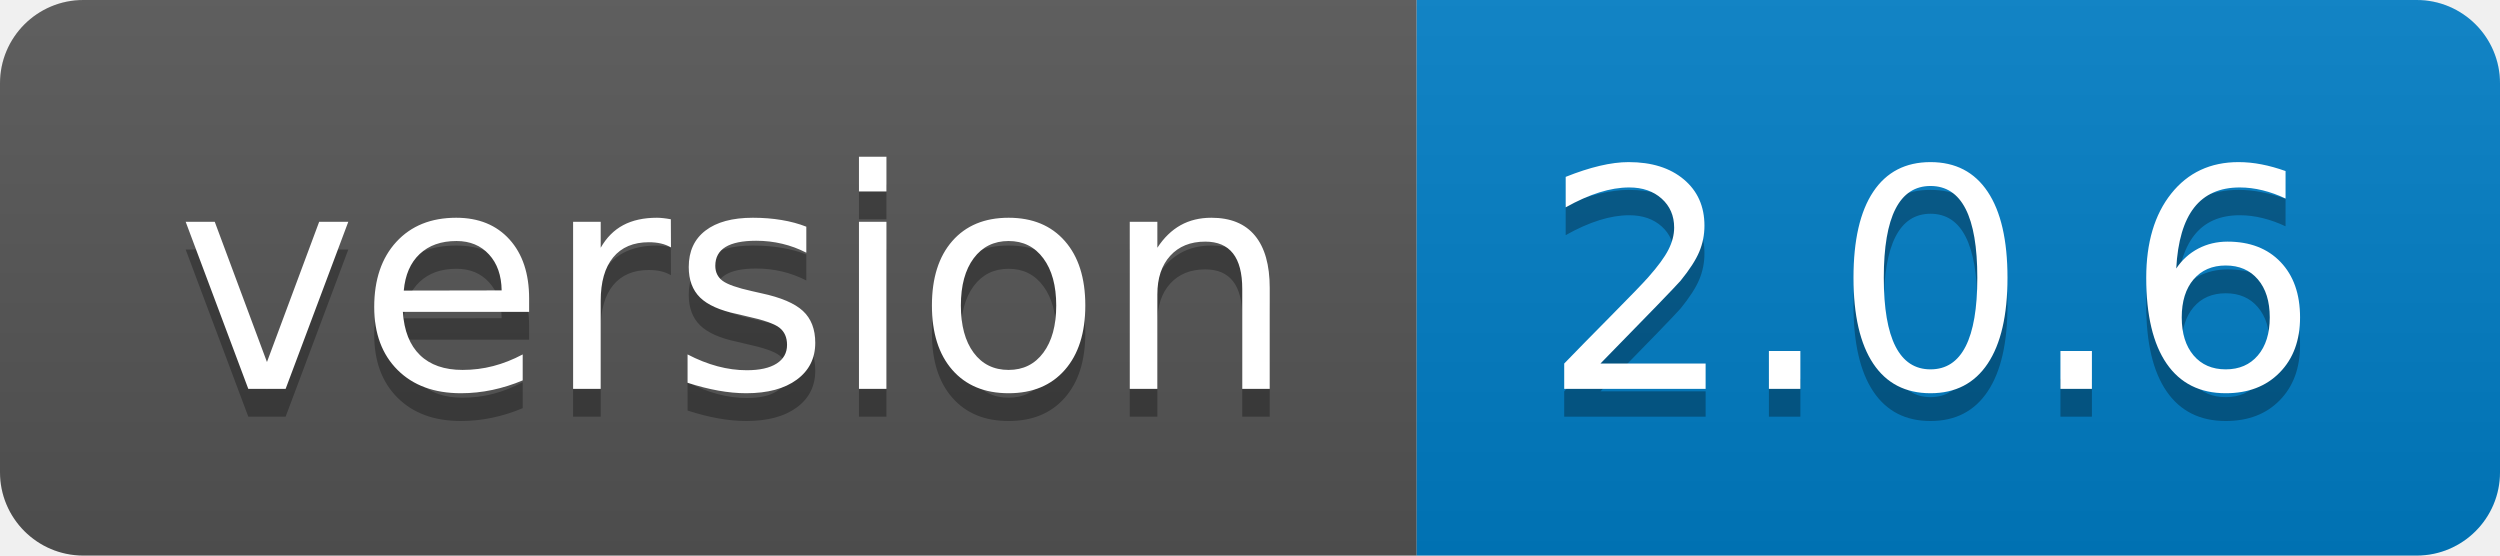
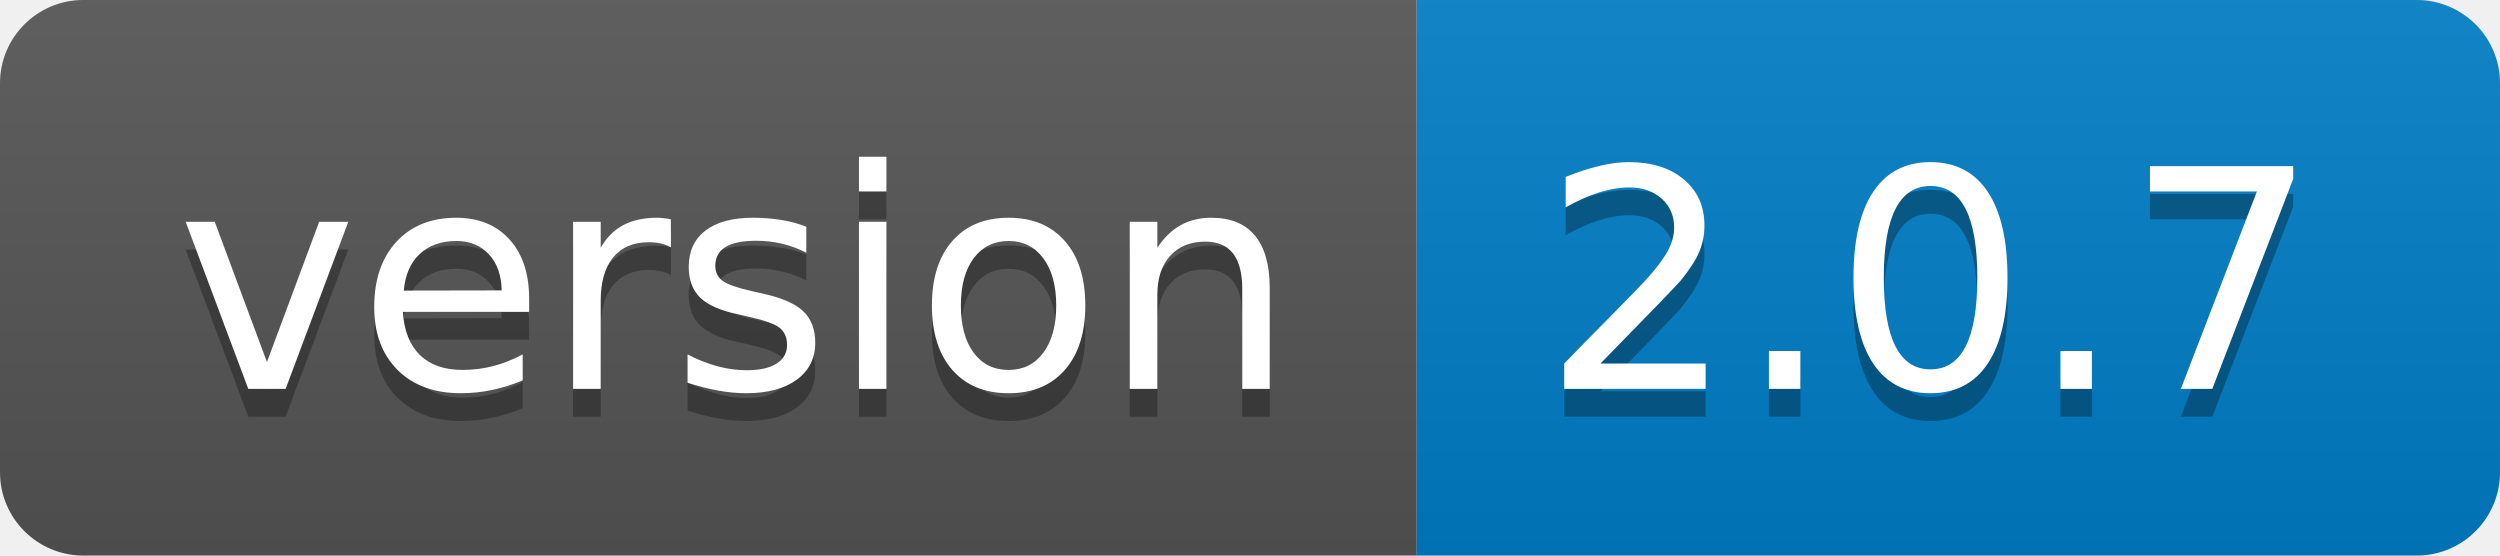
- <svg xmlns="http://www.w3.org/2000/svg" width="90" height="20" role="img" aria-label="version: 2.0.6">
+ <svg xmlns="http://www.w3.org/2000/svg" width="90" height="20" role="img" aria-label="version: 2.0.7">
  <linearGradient id="s" x2="0" y2="100%">
    <stop offset="0" stop-color="#bbb" stop-opacity=".1" />
    <stop offset="1" stop-opacity=".1" />
  </linearGradient>
  <clipPath id="r">
    <rect width="90" height="20" rx="3" fill="#fff" />
  </clipPath>
  <g clip-path="url(#r)">
    <rect width="51" height="20" fill="#555" />
    <rect x="51" width="39" height="20" fill="#007ec6" />
    <rect width="90" height="20" fill="url(#s)" />
  </g>
  <g fill="#fff" text-anchor="middle" font-family="Verdana,Geneva,DejaVu Sans,sans-serif" text-rendering="geometricPrecision" font-size="110">
    <text aria-hidden="true" x="265" y="150" fill="#010101" fill-opacity=".3" transform="scale(.1)" textLength="410">version</text>
    <text x="265" y="140" transform="scale(.1)" fill="#fff" textLength="410">version</text>
-     <text aria-hidden="true" x="695" y="150" fill="#010101" fill-opacity=".3" transform="scale(.1)" textLength="290">2.0.6</text>
-     <text x="695" y="140" transform="scale(.1)" fill="#fff" textLength="290">2.0.6</text>
+     <text aria-hidden="true" x="695" y="150" fill="#010101" fill-opacity=".3" transform="scale(.1)" textLength="290">2.0.7</text>
+     <text x="695" y="140" transform="scale(.1)" fill="#fff" textLength="290">2.0.7</text>
  </g>
</svg>
